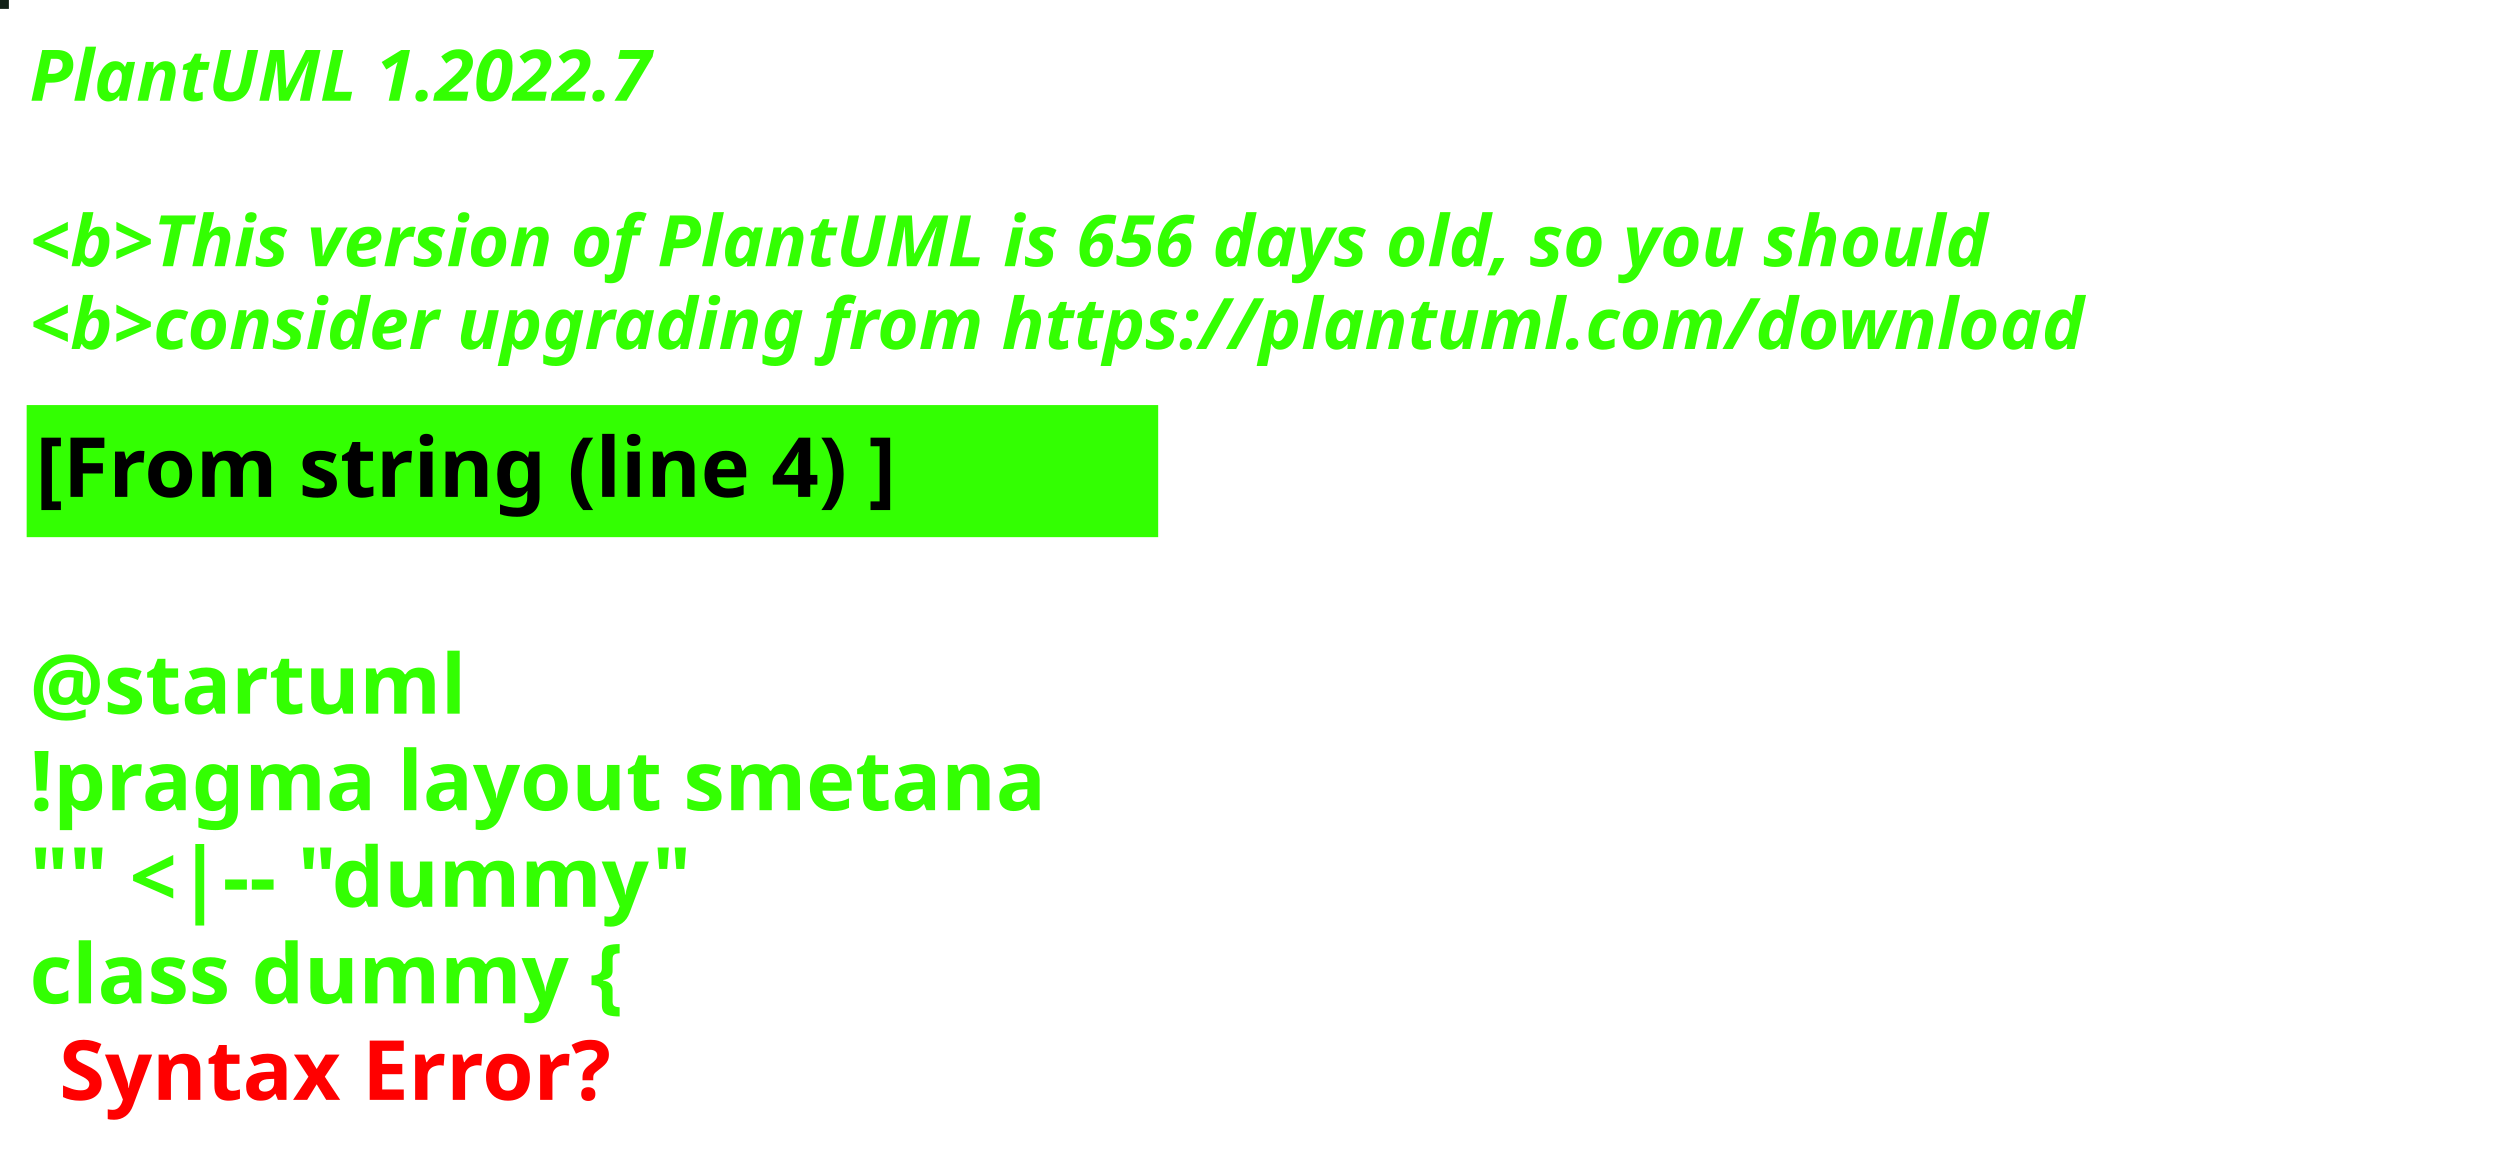
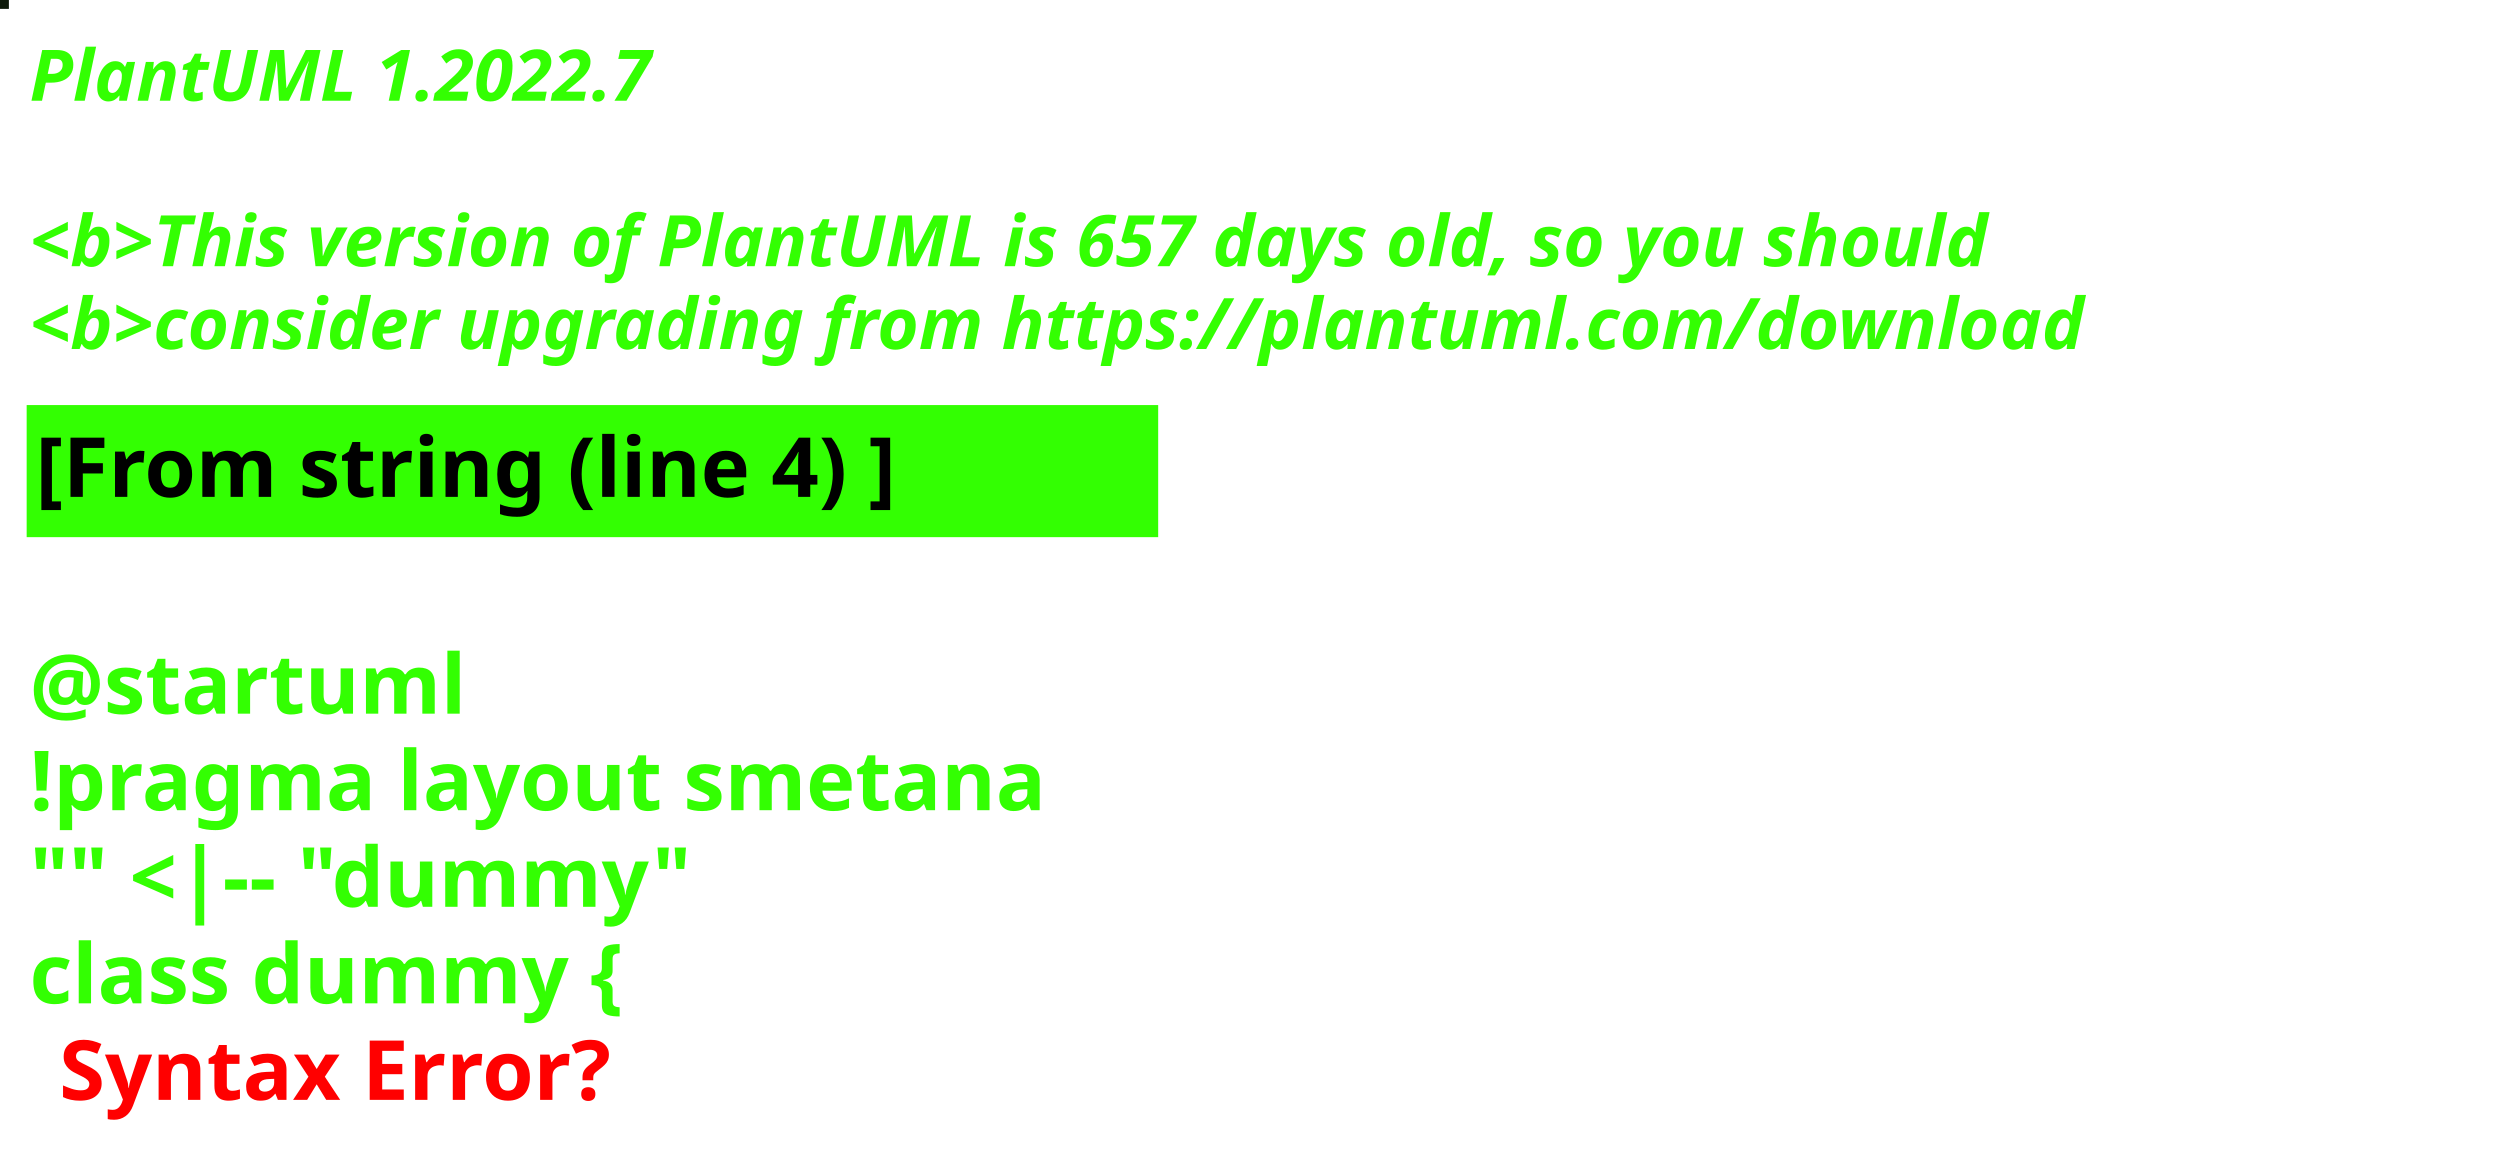
<svg xmlns="http://www.w3.org/2000/svg" contentStyleType="text/css" height="194px" preserveAspectRatio="none" style="width:422px;height:194px;background:#000000;" version="1.1" viewBox="0 0 422 194" width="422px" zoomAndPan="magnify">
  <defs />
  <g>
-     <rect fill="#122117" height="1" style="stroke:#122117;stroke-width:1.0;" width="1" x="0" y="0" />
+     <rect fill="#0D1A0A" height="1" style="stroke:#0D1A0A;stroke-width:1.0;" width="1" x="0" y="0" />
    <text fill="#33FF02" font-family="sans-serif" font-size="12" font-style="italic" font-weight="bold" lengthAdjust="spacing" textLength="127" x="5" y="17">PlantUML 1.2022.7</text>
    <text fill="#33FF02" font-family="sans-serif" font-size="12" font-style="italic" font-weight="bold" lengthAdjust="spacing" textLength="4" x="5" y="30.969"> </text>
-     <text fill="#33FF02" font-family="sans-serif" font-size="12" font-style="italic" font-weight="bold" lengthAdjust="spacing" textLength="399" x="5" y="44.938">&lt;b&gt;This version of PlantUML is 656 days old, so you should</text>
+     <text fill="#33FF02" font-family="sans-serif" font-size="12" font-style="italic" font-weight="bold" lengthAdjust="spacing" textLength="399" x="5" y="44.938">&lt;b&gt;This version of PlantUML is 657 days old, so you should</text>
    <text fill="#33FF02" font-family="sans-serif" font-size="12" font-style="italic" font-weight="bold" lengthAdjust="spacing" textLength="408" x="5" y="58.906">&lt;b&gt;consider upgrading from https://plantuml.com/download</text>
    <rect fill="#33FF02" height="21.297" style="stroke:#33FF02;stroke-width:1.0;" width="190" x="5" y="68.875" />
    <text fill="#000000" font-family="sans-serif" font-size="14" font-weight="bold" lengthAdjust="spacing" textLength="168" x="6" y="83.875">[From string (line 4) ]</text>
    <text fill="#33FF02" font-family="sans-serif" font-size="14" font-weight="bold" lengthAdjust="spacing" textLength="5" x="5" y="104.172"> </text>
    <text fill="#33FF02" font-family="sans-serif" font-size="14" font-weight="bold" lengthAdjust="spacing" textLength="79" x="5" y="120.469">@startuml</text>
    <text fill="#33FF02" font-family="sans-serif" font-size="14" font-weight="bold" lengthAdjust="spacing" textLength="190" x="5" y="136.766">!pragma layout smetana</text>
    <text fill="#33FF02" font-family="sans-serif" font-size="14" font-weight="bold" lengthAdjust="spacing" textLength="124" x="5" y="153.062">"" &lt;|-- "dummy"</text>
    <text fill="#33FF02" font-family="sans-serif" font-size="14" font-weight="bold" lengthAdjust="spacing" text-decoration="wavy underline" textLength="117" x="5" y="169.359">class dummy {</text>
    <text fill="#FF0000" font-family="sans-serif" font-size="14" font-weight="bold" lengthAdjust="spacing" textLength="106" x="10" y="185.656">Syntax Error?</text>
  </g>
</svg>
